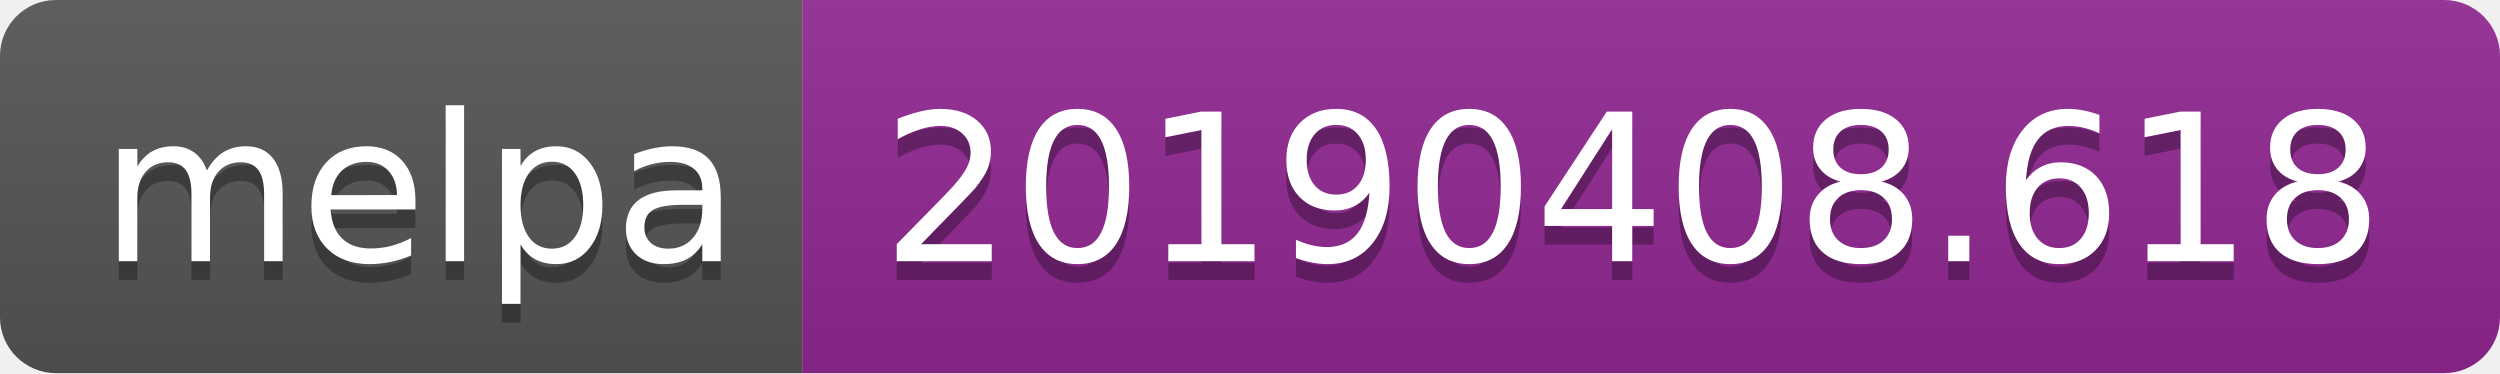
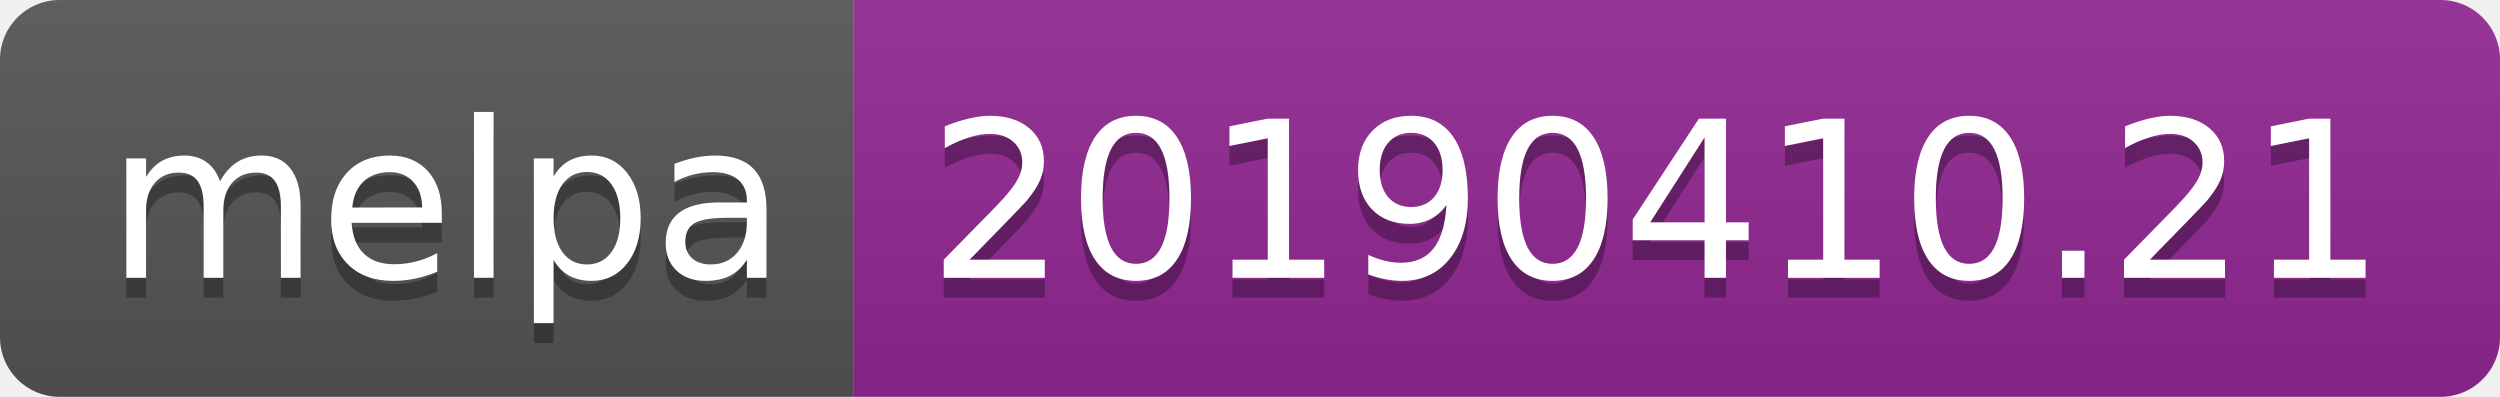
- <svg xmlns="http://www.w3.org/2000/svg" width="134" height="20">
+ <svg xmlns="http://www.w3.org/2000/svg" width="126" height="20">
  <linearGradient id="b" x2="0" y2="100%">
    <stop offset="0" stop-color="#bbb" stop-opacity=".1" />
    <stop offset="1" stop-opacity=".1" />
  </linearGradient>
  <clipPath id="a">
-     <rect width="134" height="20" rx="3" fill="#fff" />
+     <rect width="126" height="20" rx="3" fill="#fff" />
  </clipPath>
  <g clip-path="url(#a)">
    <path fill="#555" d="M0 0h43v20H0z" />
-     <path fill="#922793" d="M43 0h91v20H43z" />
-     <path fill="url(#b)" d="M0 0h134v20H0z" />
+     <path fill="#922793" d="M43 0h83v20H43z" />
+     <path fill="url(#b)" d="M0 0h126v20H0z" />
  </g>
  <g fill="#fff" text-anchor="middle" font-family="DejaVu Sans,Verdana,Geneva,sans-serif" font-size="110">
    <text x="225" y="150" fill="#010101" fill-opacity=".3" transform="scale(.1)" textLength="330">melpa</text>
    <text x="225" y="140" transform="scale(.1)" textLength="330">melpa</text>
-     <text x="875" y="150" fill="#010101" fill-opacity=".3" transform="scale(.1)" textLength="810">20190408.618</text>
-     <text x="875" y="140" transform="scale(.1)" textLength="810">20190408.618</text>
+     <text x="835" y="150" fill="#010101" fill-opacity=".3" transform="scale(.1)" textLength="730">20190410.21</text>
+     <text x="835" y="140" transform="scale(.1)" textLength="730">20190410.21</text>
  </g>
</svg>
